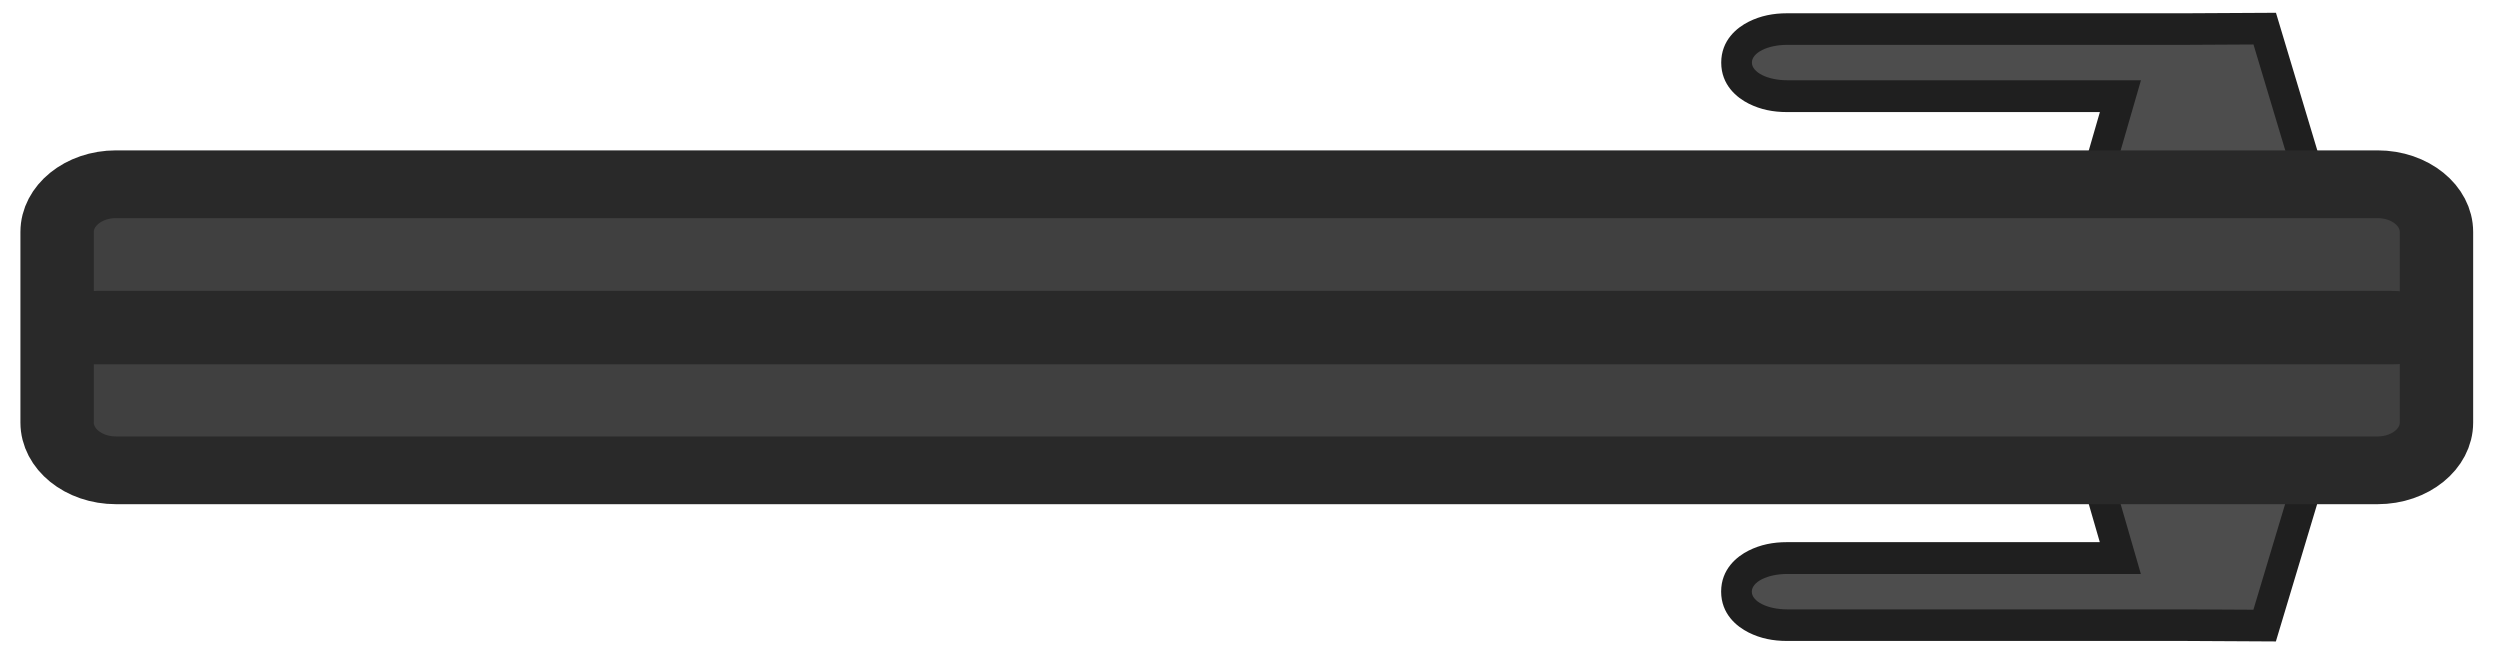
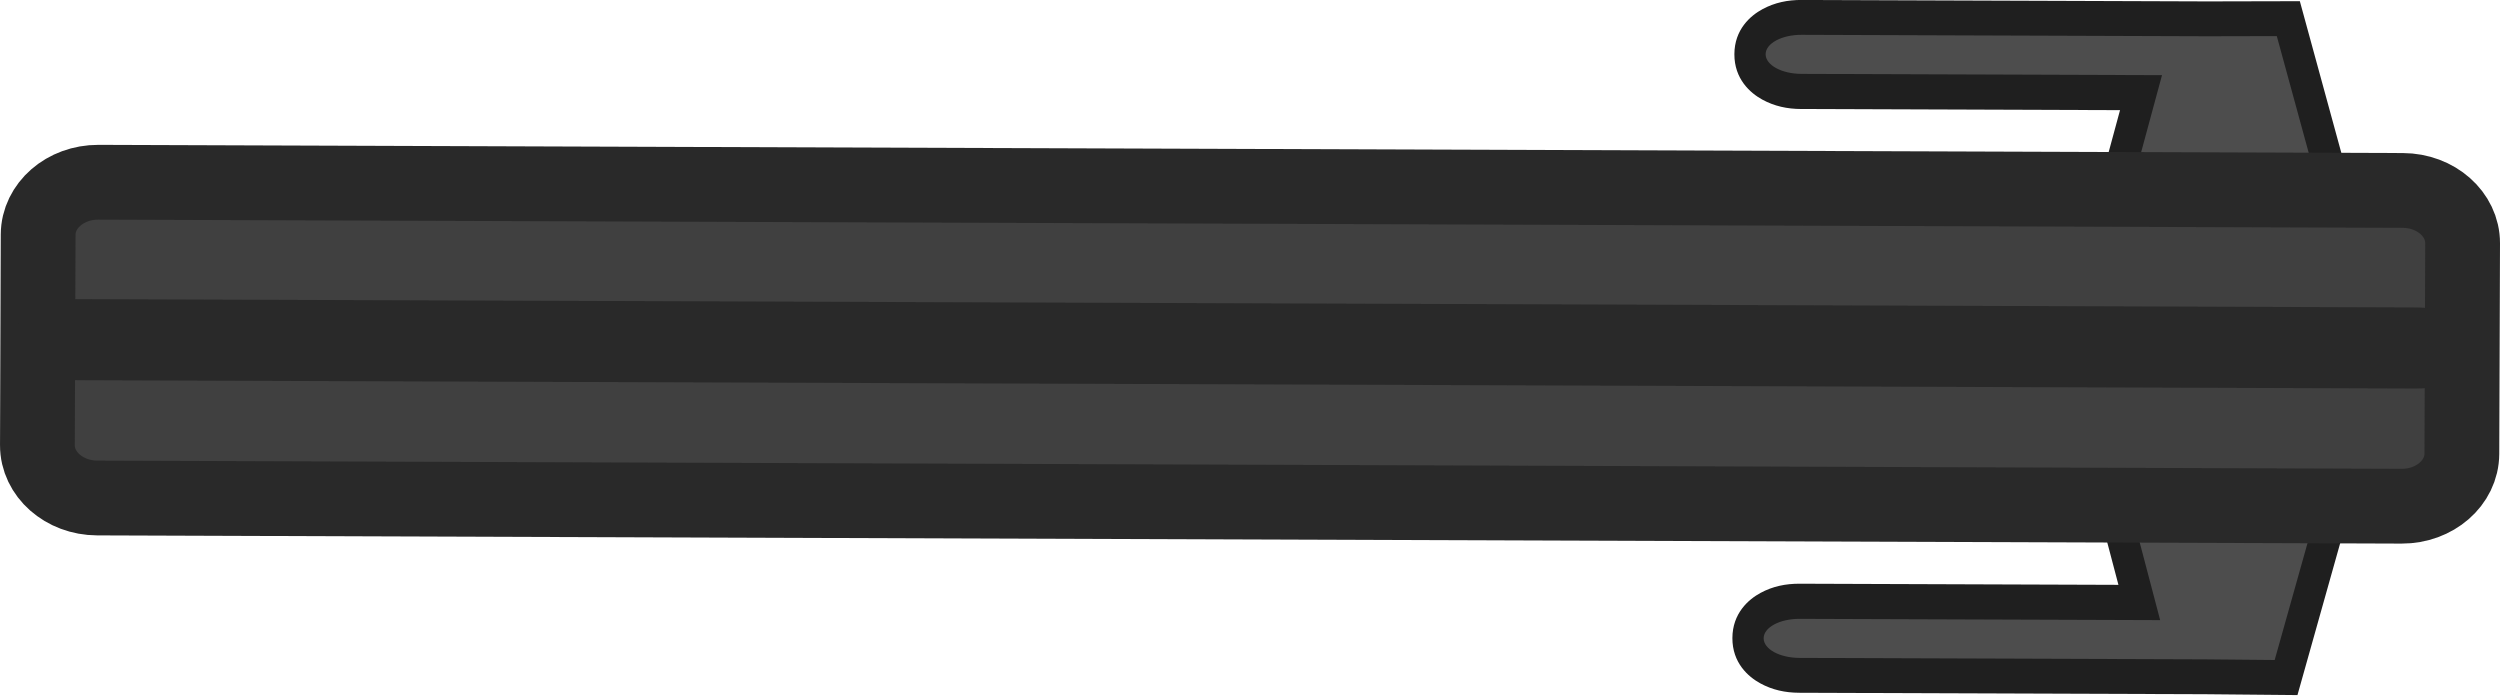
- <svg xmlns="http://www.w3.org/2000/svg" width="210" height="55.5" viewBox="0 0 53.446 13.763" version="1.1" id="svg5">
+ <svg xmlns="http://www.w3.org/2000/svg" width="209.5" height="58.258" viewBox="0 0 53.318 14.446" version="1.1" id="svg5">
  <defs id="defs2" />
-   <g id="g9641" transform="matrix(0, -0.8735621, 0.946265, 0, -103.1831, 123.9433)" style="">
-     <path style="color:#000000;fill:#1f1f1f;fill-opacity:1;stroke-width:1.106;-inkscape-stroke:none" d="m 132.401,158.819 -0.37,0.422 -1.962,2.239 -3.677,-1.02 0.012,-2.051 v -8.995 c 0,-0.31 0.06,-0.596 0.206,-0.865 0.146,-0.269 0.453,-0.622 1.002,-0.622 0.548,0 0.858,0.353 1.004,0.622 0.146,0.269 0.206,0.554 0.206,0.865 v 7.068 l 1.283,-0.343 z m -1.96,-0.008 -0.919,-1.075 -1.569,0.418 v 0.259 l -0.007,1.032 1.56,0.432 z" id="path9629" />
-     <path style="color:#000000;fill:#4d4d4d;stroke-width:1.463;-inkscape-stroke:none" d="m 131.421,158.815 -1.634,1.863 -2.619,-0.726 0.009,-1.541 v -8.995 c 0,-0.441 0.193,-0.796 0.433,-0.796 0.24,0 0.433,0.355 0.433,0.796 v 7.994 l 1.767,-0.472 z" id="path9631" />
-     <path style="color:#000000;fill:#1f1f1f;fill-opacity:1;stroke-width:1.106;-inkscape-stroke:none" d="m 135.768,158.821 0.37,0.422 1.962,2.239 3.677,-1.02 -0.012,-2.051 v -8.995 c 0,-0.31 -0.06,-0.596 -0.206,-0.865 -0.146,-0.269 -0.453,-0.622 -1.002,-0.622 -0.548,0 -0.858,0.353 -1.004,0.622 -0.146,0.269 -0.206,0.554 -0.206,0.865 v 7.068 l -1.283,-0.343 z m 1.96,-0.008 0.919,-1.075 1.569,0.418 v 0.259 l 0.007,1.032 -1.56,0.432 z" id="path9633" />
-     <path style="color:#000000;fill:#4d4d4d;stroke-width:1.463;-inkscape-stroke:none" d="m 136.748,158.817 1.634,1.863 2.619,-0.726 -0.009,-1.541 v -8.995 c 0,-0.441 -0.193,-0.796 -0.433,-0.796 -0.24,0 -0.433,0.355 -0.433,0.796 v 7.994 l -1.767,-0.472 z" id="path9635" />
-     <rect style="fill:#404040;fill-opacity:1;stroke:#292929;stroke-width:1.658;stroke-linecap:square;stroke-miterlimit:4;stroke-dasharray:none;stroke-opacity:1" id="rect9637" width="53.755" height="7.001" x="-164.088" y="-137.581" rx="1.331" ry="1.167" transform="matrix(0,-1,-1,0,0,0)" />
-     <rect style="fill:#292929;fill-opacity:1;stroke:none;stroke-width:6.059;stroke-linecap:square;stroke-linejoin:miter;stroke-dasharray:none;stroke-opacity:1;paint-order:normal;stop-color:#000000" id="rect9639" width="54.693" height="1.798" x="-164.493" y="-134.971" rx="1.421" ry="1.798" transform="matrix(0,-1,-1,0,0,0)" />
+   <g id="g28700" transform="matrix(-0.00342575,0.9618986,0.9618986,0.00342575,-104.8641,-122.291)">
+     <path style="color:#000000;fill:#1f1f1f;fill-opacity:1;stroke-width:1.106;-inkscape-stroke:none" d="m 132.401,158.819 -0.37,0.422 -1.962,2.239 -3.677,-1.02 0.012,-2.051 v -8.995 c 0,-0.31 0.06,-0.596 0.206,-0.865 0.146,-0.269 0.453,-0.622 1.002,-0.622 0.548,0 0.858,0.353 1.004,0.622 0.146,0.269 0.206,0.554 0.206,0.865 v 7.068 l 1.283,-0.343 z m -1.96,-0.008 -0.919,-1.075 -1.569,0.418 v 0.259 l -0.007,1.032 1.56,0.432 z" id="path28687" />
+     <path style="color:#000000;fill:#4d4d4d;stroke-width:1.463;-inkscape-stroke:none" d="m 131.421,158.815 -1.634,1.863 -2.619,-0.726 0.009,-1.541 v -8.995 c 0,-0.441 0.193,-0.796 0.433,-0.796 0.24,0 0.433,0.355 0.433,0.796 v 7.994 l 1.767,-0.472 z" id="path28689" />
+     <path style="color:#000000;fill:#1f1f1f;fill-opacity:1;stroke-width:1.106;-inkscape-stroke:none" d="m 135.768,158.821 0.37,0.422 1.962,2.239 3.677,-1.02 -0.012,-2.051 v -8.995 c 0,-0.31 -0.06,-0.596 -0.206,-0.865 -0.146,-0.269 -0.453,-0.622 -1.002,-0.622 -0.548,0 -0.858,0.353 -1.004,0.622 -0.146,0.269 -0.206,0.554 -0.206,0.865 v 7.068 l -1.283,-0.343 z m 1.96,-0.008 0.919,-1.075 1.569,0.418 v 0.259 l 0.007,1.032 -1.56,0.432 z" id="path28691" />
+     <path style="color:#000000;fill:#4d4d4d;stroke-width:1.463;-inkscape-stroke:none" d="m 136.748,158.817 1.634,1.863 2.619,-0.726 -0.009,-1.541 v -8.995 c 0,-0.441 -0.193,-0.796 -0.433,-0.796 -0.24,0 -0.433,0.355 -0.433,0.796 v 7.994 l -1.767,-0.472 z" id="path28693" />
+     <rect style="fill:#404040;fill-opacity:1;stroke:#292929;stroke-width:1.658;stroke-linecap:square;stroke-miterlimit:4;stroke-dasharray:none;stroke-opacity:1" id="rect42520" width="53.755" height="7.001" x="-164.088" y="-137.581" rx="1.331" ry="1.167" transform="matrix(0,-1,-1,0,0,0)" />
+     <rect style="fill:#292929;fill-opacity:1;stroke:none;stroke-width:6.059;stroke-linecap:square;stroke-linejoin:miter;stroke-dasharray:none;stroke-opacity:1;paint-order:normal;stop-color:#000000" id="rect42522" width="54.693" height="1.798" x="-164.493" y="-134.971" rx="1.421" ry="1.798" transform="matrix(0,-1,-1,0,0,0)" />
  </g>
</svg>
